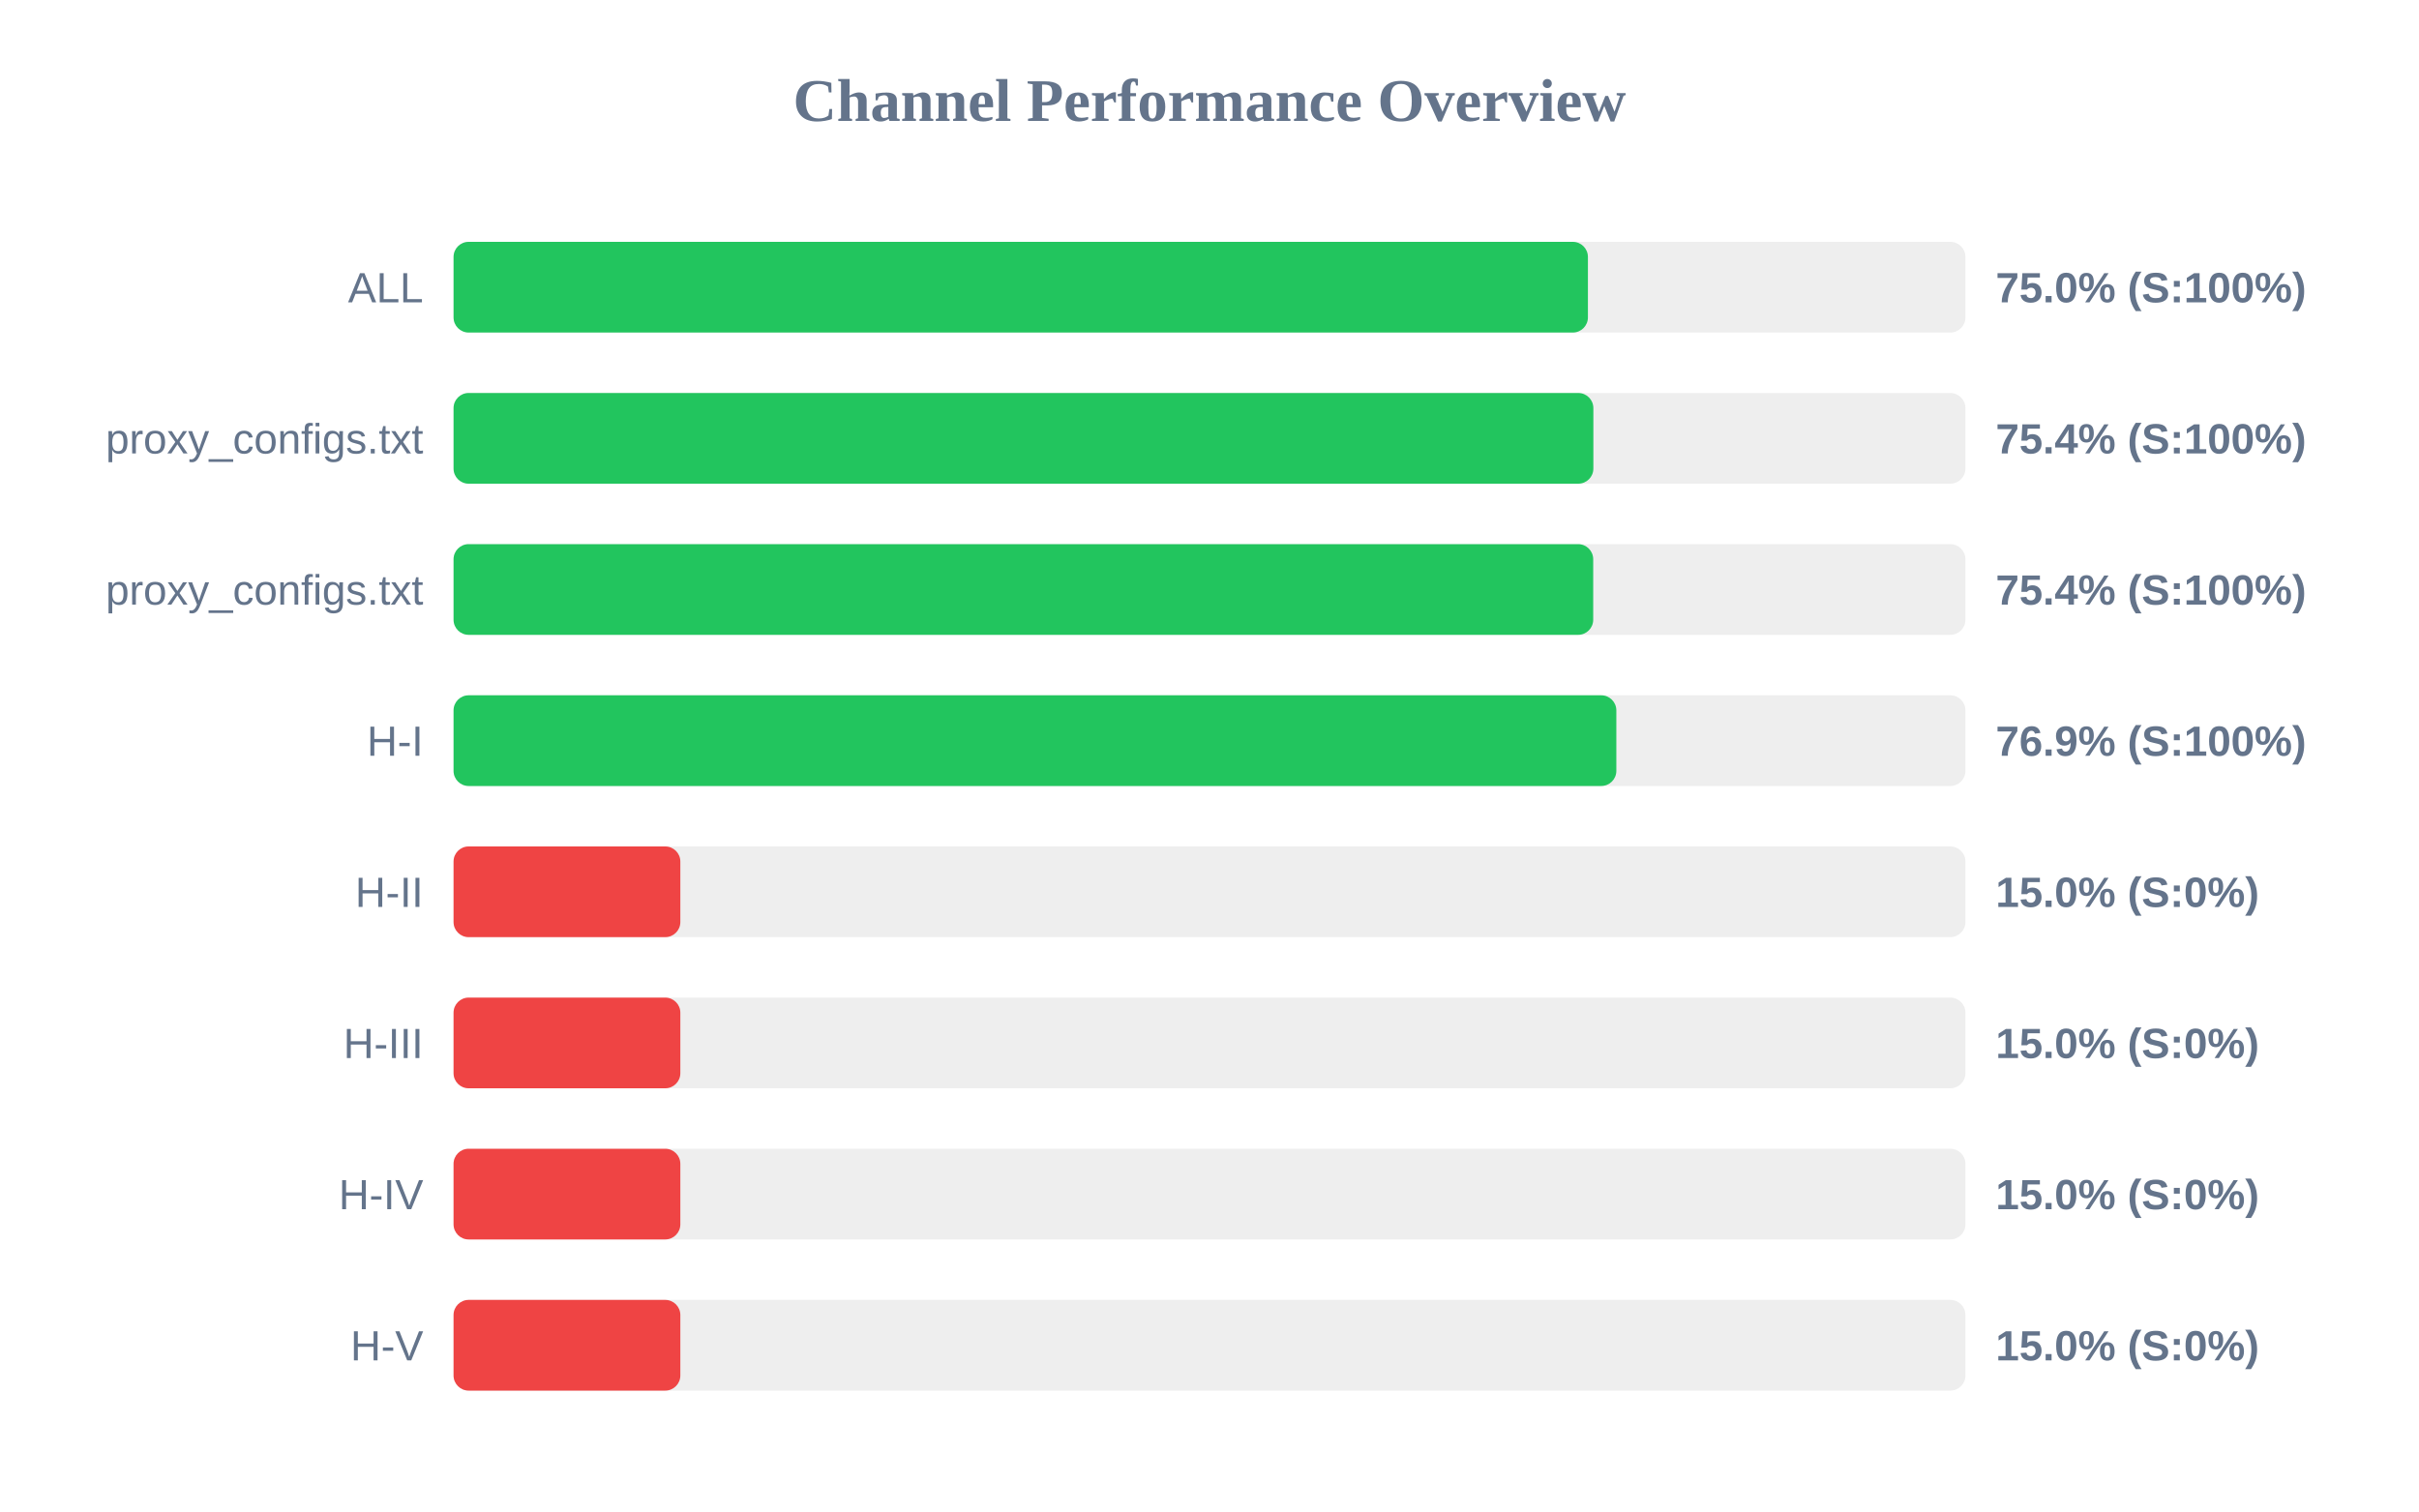
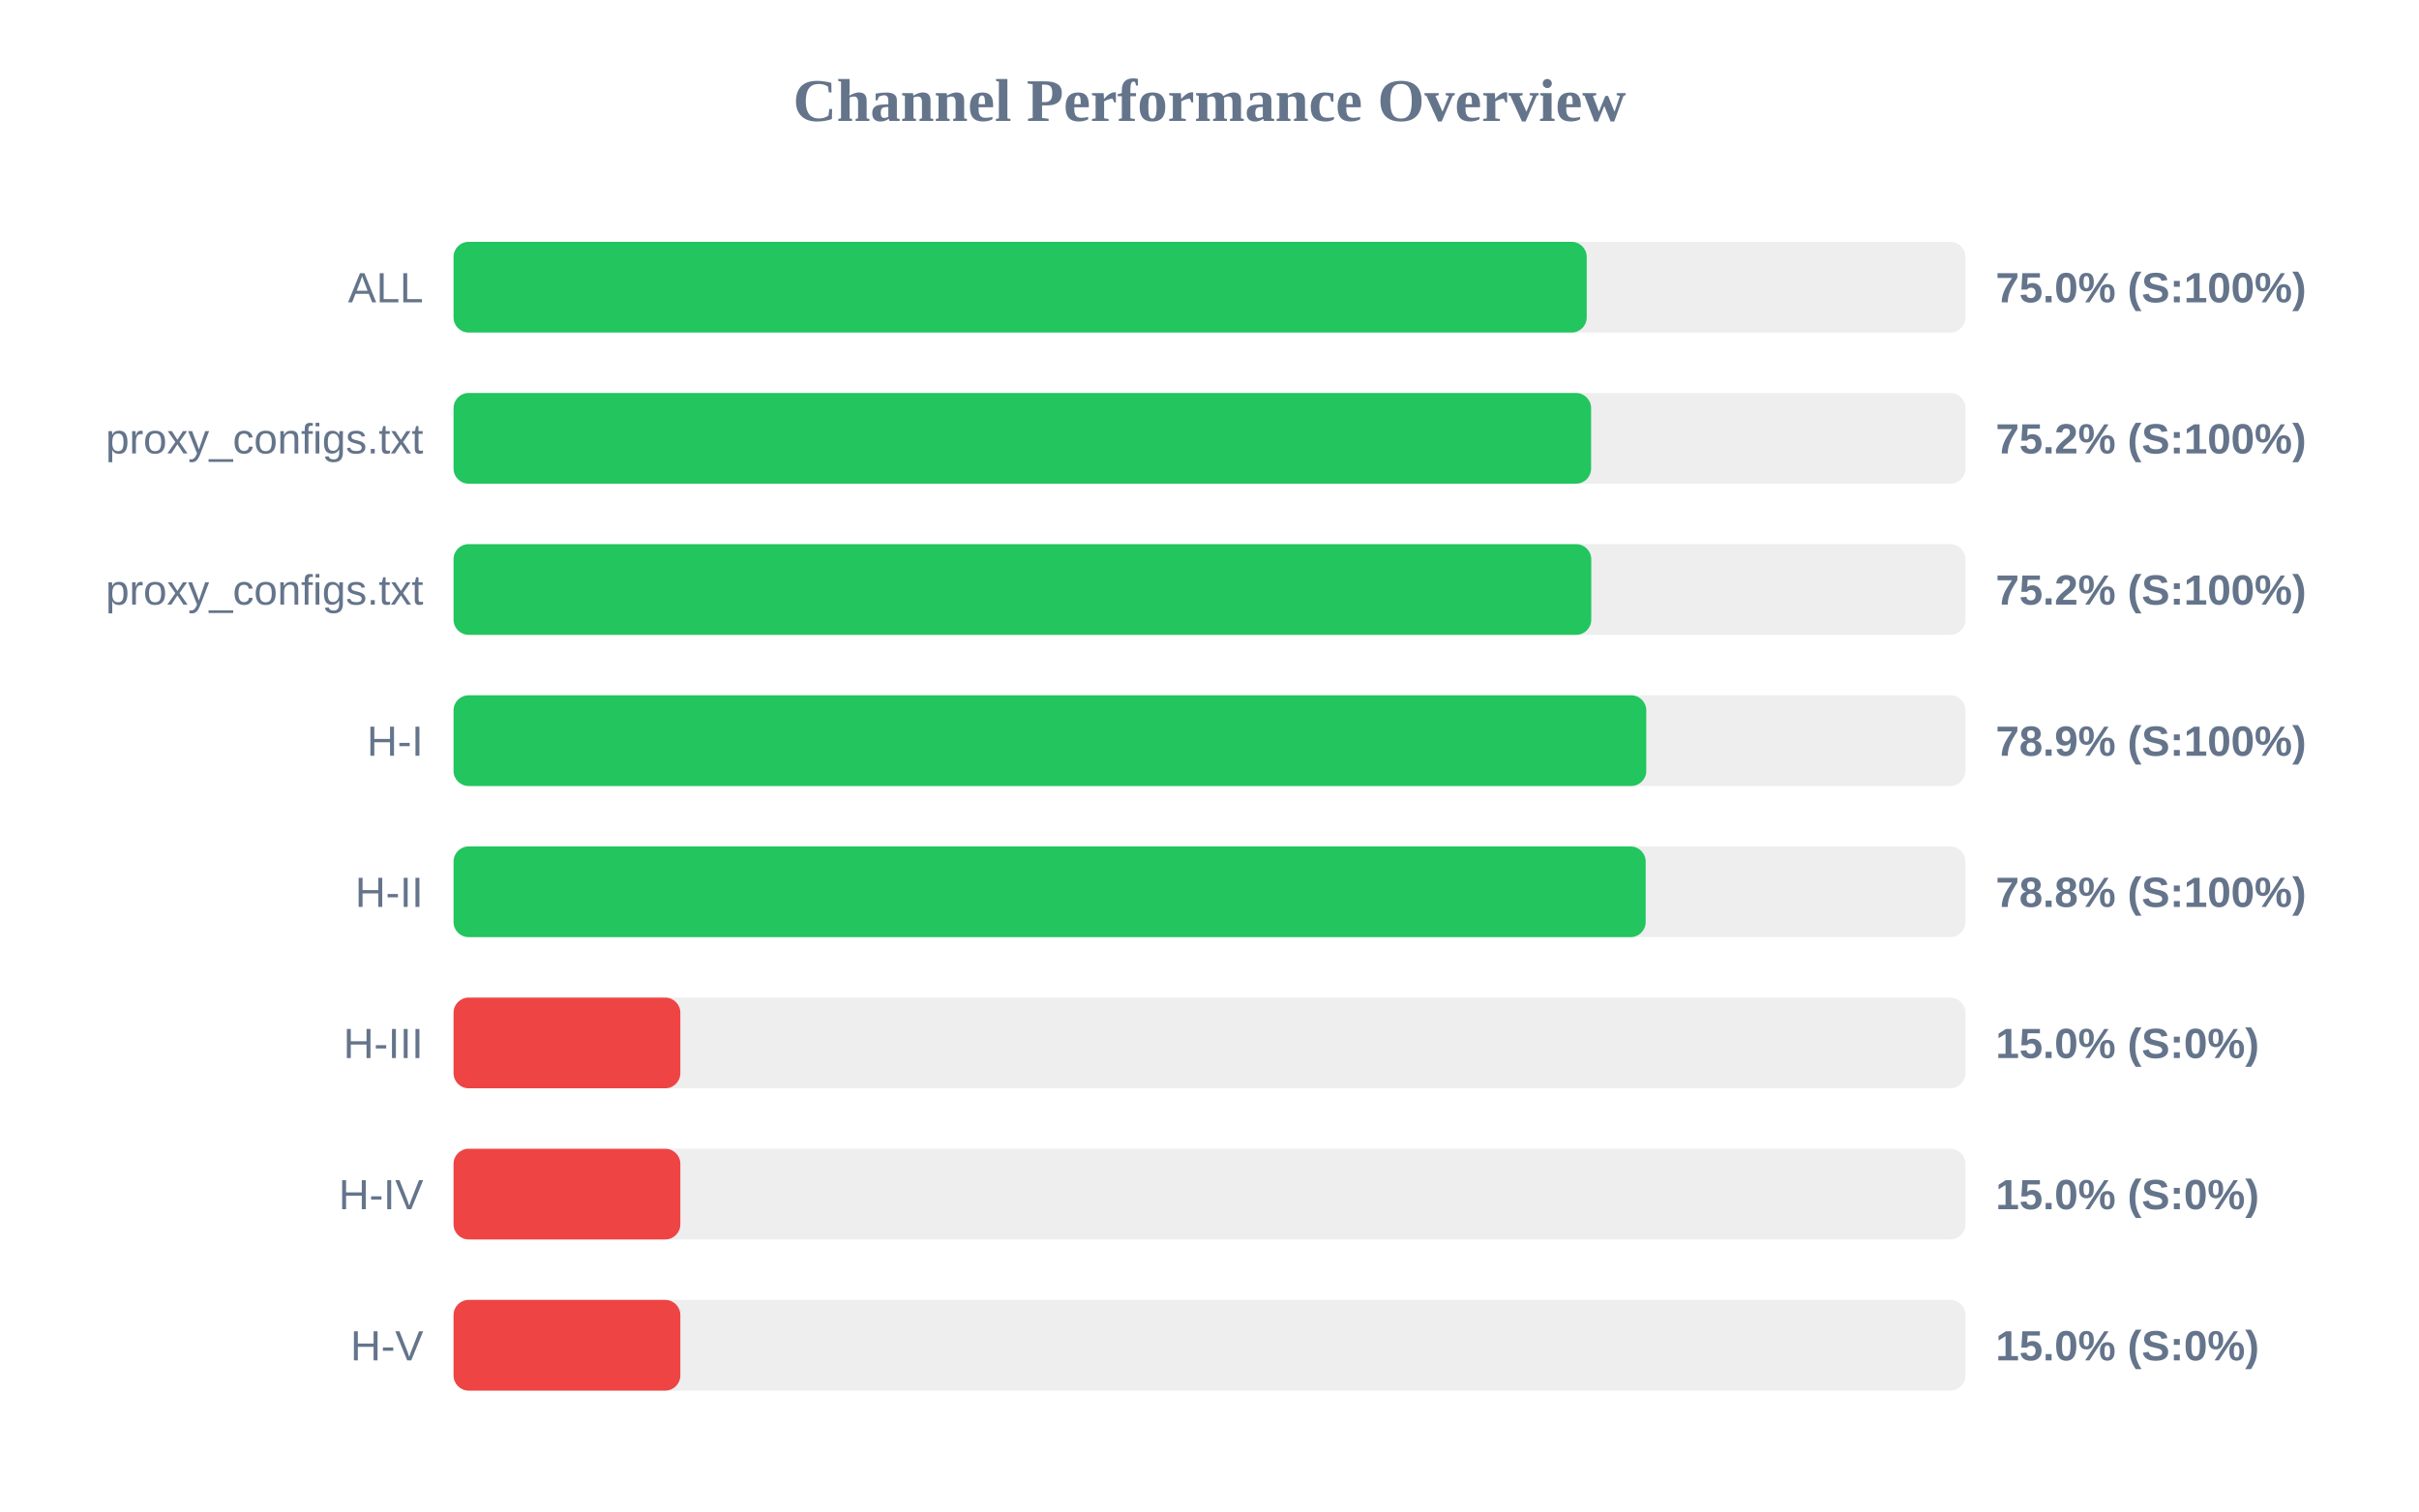
<svg xmlns="http://www.w3.org/2000/svg" width="800" height="500" version="1.1">
  <style>
        .row { font: 14px Arial; fill: #64748b; }
        .score { font: bold 14px Arial; fill: #64748b; }
    </style>
  <text x="400" y="40" text-anchor="middle" font-size="20px" font-weight="bold" fill="#64748b">Channel Performance Overview</text>
  <rect x="150" y="80" width="500" height="30" fill="#eee" rx="5" />
-   <rect x="150" y="80" width="375.15" height="30" fill="#22c55e" rx="5" />
+   <rect x="150" y="80" width="374.75" height="30" fill="#22c55e" rx="5" />
  <text x="140" y="100" text-anchor="end" class="row">ALL</text>
  <text x="660" y="100" text-anchor="start" class="score">75.0% (S:100%)</text>
  <rect x="150" y="130" width="500" height="30" fill="#eee" rx="5" />
-   <rect x="150" y="130" width="376.95" height="30" fill="#22c55e" rx="5" />
+   <rect x="150" y="130" width="376.2" height="30" fill="#22c55e" rx="5" />
  <text x="140" y="150" text-anchor="end" class="row">proxy_configs.txt</text>
-   <text x="660" y="150" text-anchor="start" class="score">75.4% (S:100%)</text>
+   <text x="660" y="150" text-anchor="start" class="score">75.2% (S:100%)</text>
  <rect x="150" y="180" width="500" height="30" fill="#eee" rx="5" />
-   <rect x="150" y="180" width="376.9" height="30" fill="#22c55e" rx="5" />
+   <rect x="150" y="180" width="376.25" height="30" fill="#22c55e" rx="5" />
  <text x="140" y="200" text-anchor="end" class="row">proxy_configs.txt</text>
-   <text x="660" y="200" text-anchor="start" class="score">75.4% (S:100%)</text>
+   <text x="660" y="200" text-anchor="start" class="score">75.2% (S:100%)</text>
  <rect x="150" y="230" width="500" height="30" fill="#eee" rx="5" />
-   <rect x="150" y="230" width="384.55" height="30" fill="#22c55e" rx="5" />
+   <rect x="150" y="230" width="394.45" height="30" fill="#22c55e" rx="5" />
  <text x="140" y="250" text-anchor="end" class="row">H-I</text>
-   <text x="660" y="250" text-anchor="start" class="score">76.9% (S:100%)</text>
+   <text x="660" y="250" text-anchor="start" class="score">78.9% (S:100%)</text>
  <rect x="150" y="280" width="500" height="30" fill="#eee" rx="5" />
-   <rect x="150" y="280" width="75.0" height="30" fill="#ef4444" rx="5" />
+   <rect x="150" y="280" width="394.25" height="30" fill="#22c55e" rx="5" />
  <text x="140" y="300" text-anchor="end" class="row">H-II</text>
-   <text x="660" y="300" text-anchor="start" class="score">15.0% (S:0%)</text>
+   <text x="660" y="300" text-anchor="start" class="score">78.8% (S:100%)</text>
  <rect x="150" y="330" width="500" height="30" fill="#eee" rx="5" />
  <rect x="150" y="330" width="75.0" height="30" fill="#ef4444" rx="5" />
  <text x="140" y="350" text-anchor="end" class="row">H-III</text>
  <text x="660" y="350" text-anchor="start" class="score">15.0% (S:0%)</text>
  <rect x="150" y="380" width="500" height="30" fill="#eee" rx="5" />
  <rect x="150" y="380" width="75.0" height="30" fill="#ef4444" rx="5" />
  <text x="140" y="400" text-anchor="end" class="row">H-IV</text>
  <text x="660" y="400" text-anchor="start" class="score">15.0% (S:0%)</text>
  <rect x="150" y="430" width="500" height="30" fill="#eee" rx="5" />
  <rect x="150" y="430" width="75.0" height="30" fill="#ef4444" rx="5" />
  <text x="140" y="450" text-anchor="end" class="row">H-V</text>
  <text x="660" y="450" text-anchor="start" class="score">15.0% (S:0%)</text>
</svg>
